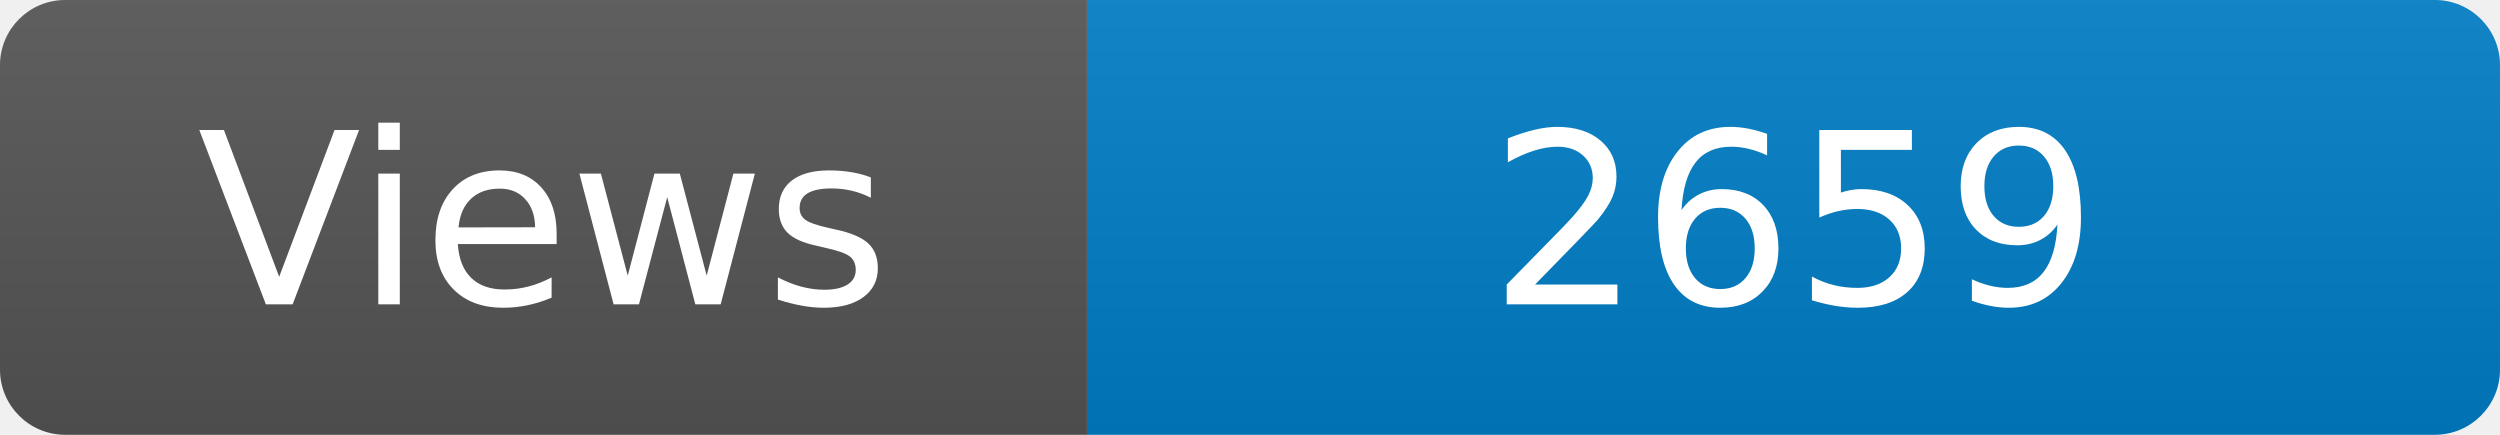
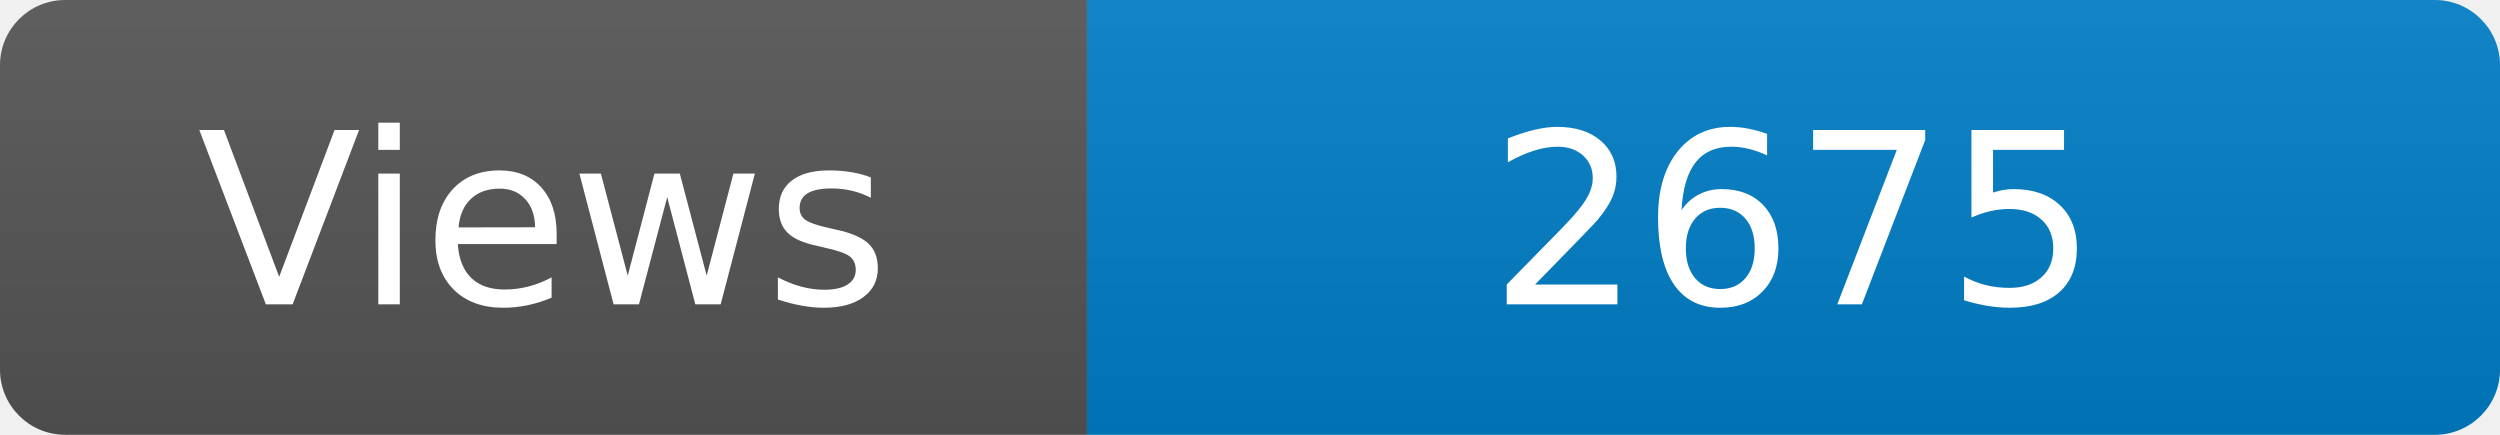
<svg xmlns="http://www.w3.org/2000/svg" width="115" height="20" role="img" aria-label="Maintained?: yes">
  <linearGradient id="s" x2="0" y2="100%">
    <stop offset="0" stop-color="#bbb" stop-opacity=".1" />
    <stop offset="1" stop-opacity=".1" />
  </linearGradient>
  <clipPath id="r">
    <rect width="115" height="20" rx="3" fill="#fff" />
  </clipPath>
  <g clip-path="url(#r)">
    <rect width="50" height="20" fill="#555" />
    <rect x="50" width="160" height="20" fill="#007ec6" />
    <rect width="115" height="20" fill="url(#s)" />
  </g>
  <g fill="#fff" text-anchor="middle" font-family="Verdana,Geneva,DejaVu Sans,sans-serif" font-size="110">
    <text x="250" y="140" transform="scale(.1)" fill="#fff">Views</text>
-     <text x="825" y="140" transform="scale(.1)" fill="#fff">2659</text>
+     <text x="825" y="140" transform="scale(.1)" fill="#fff">2675</text>
  </g>
</svg>
